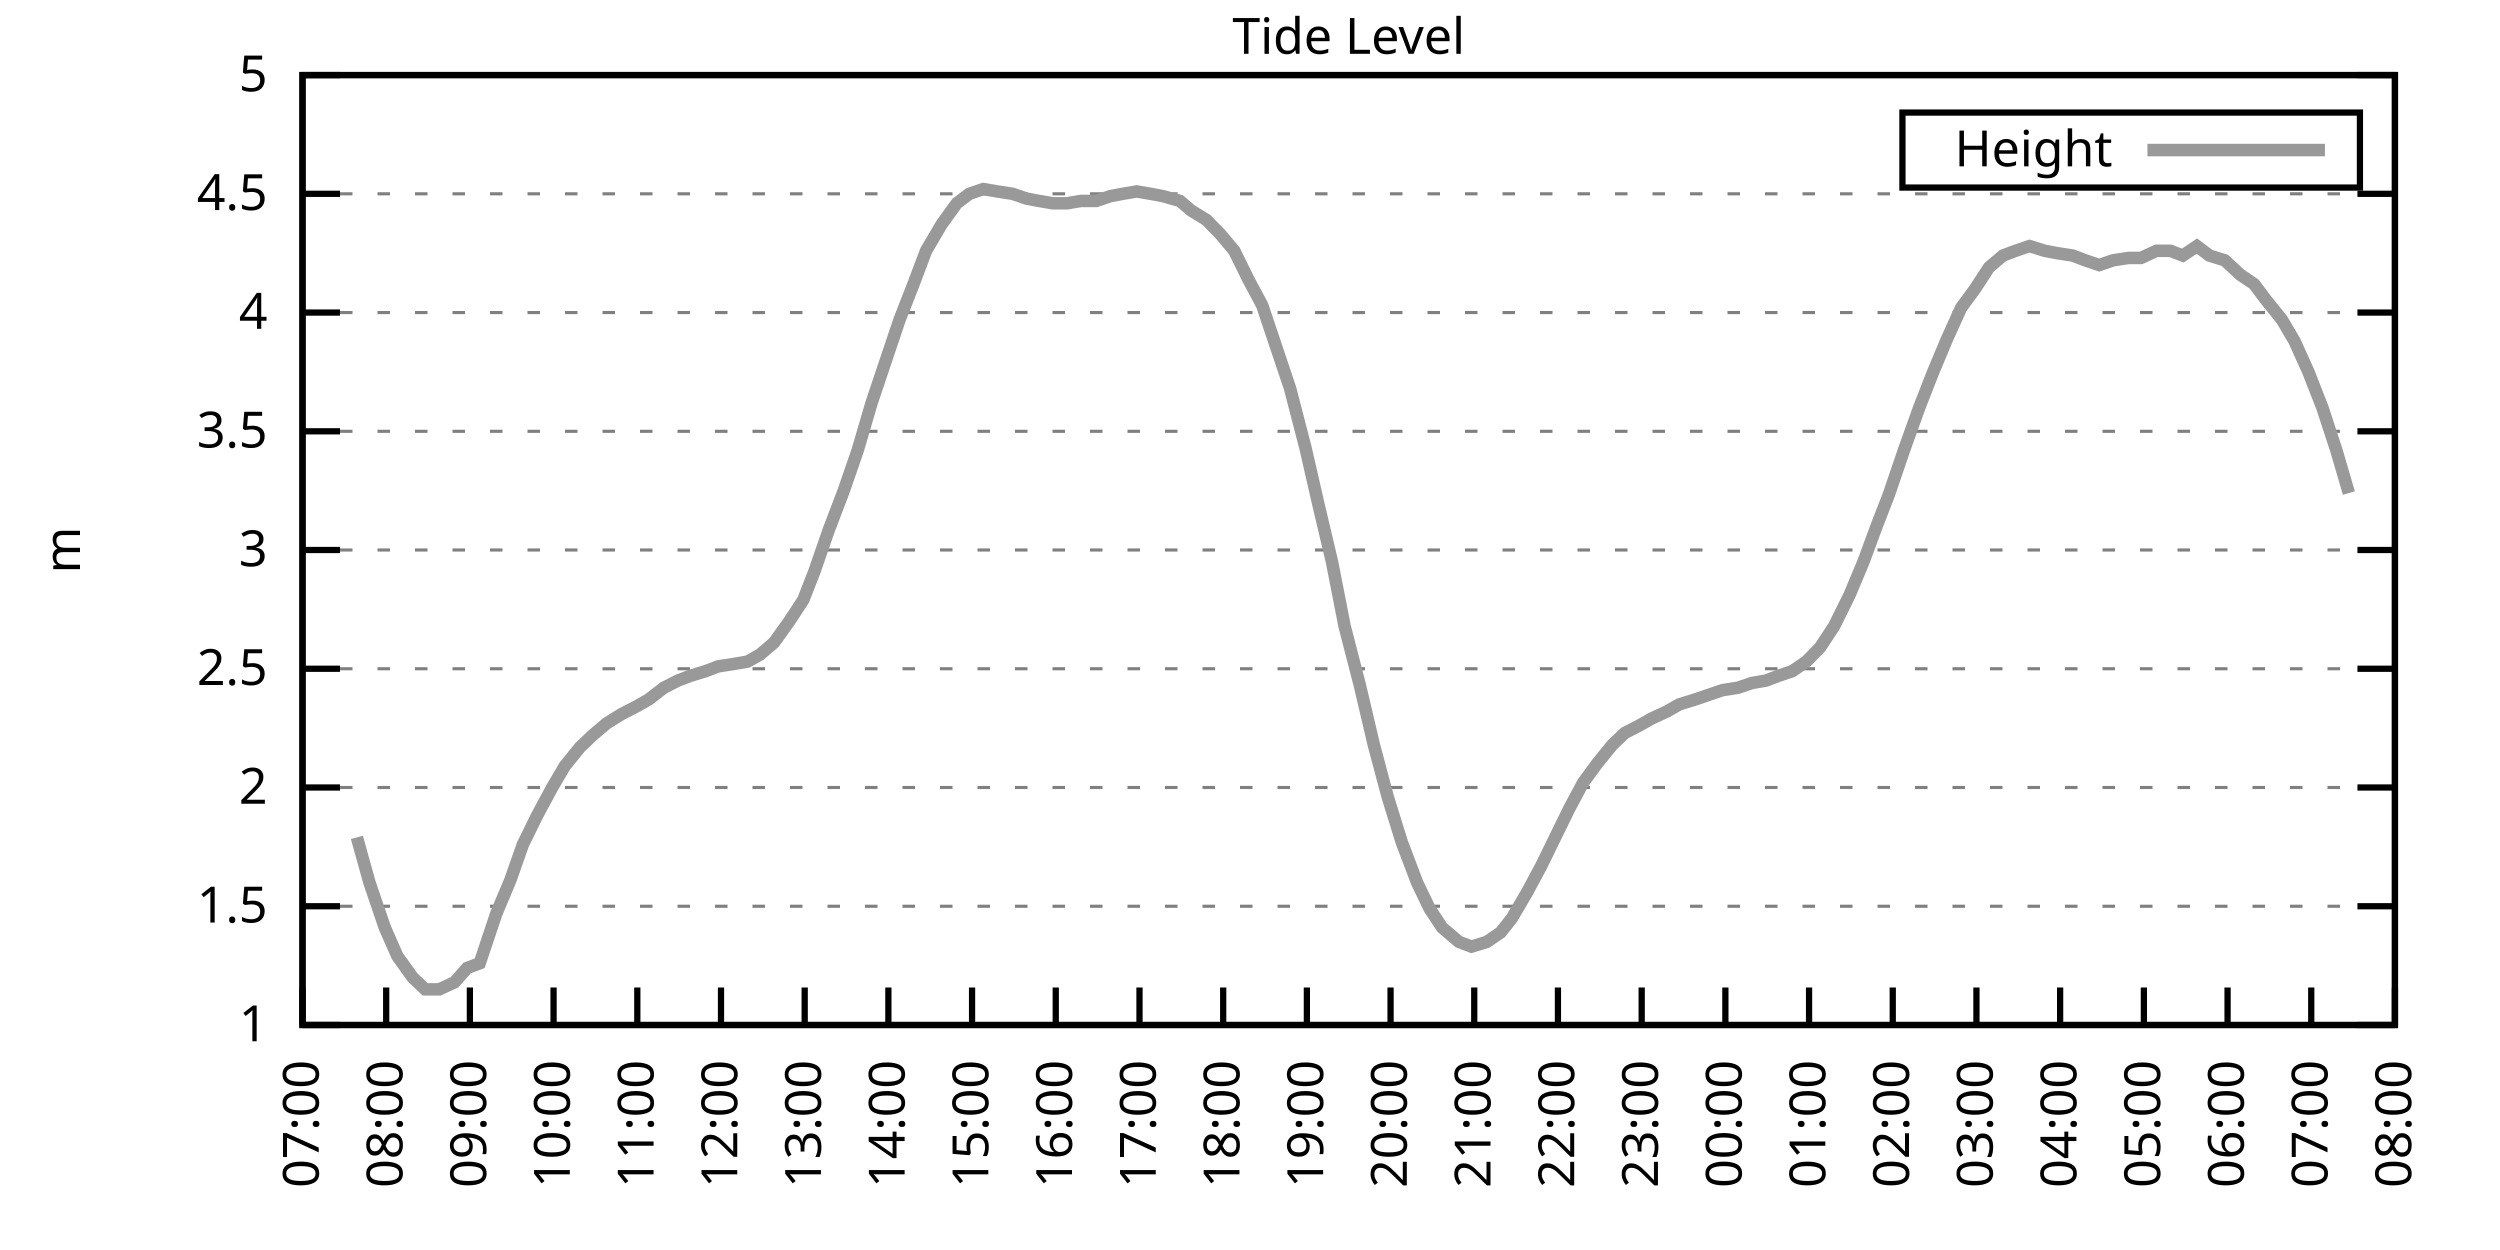
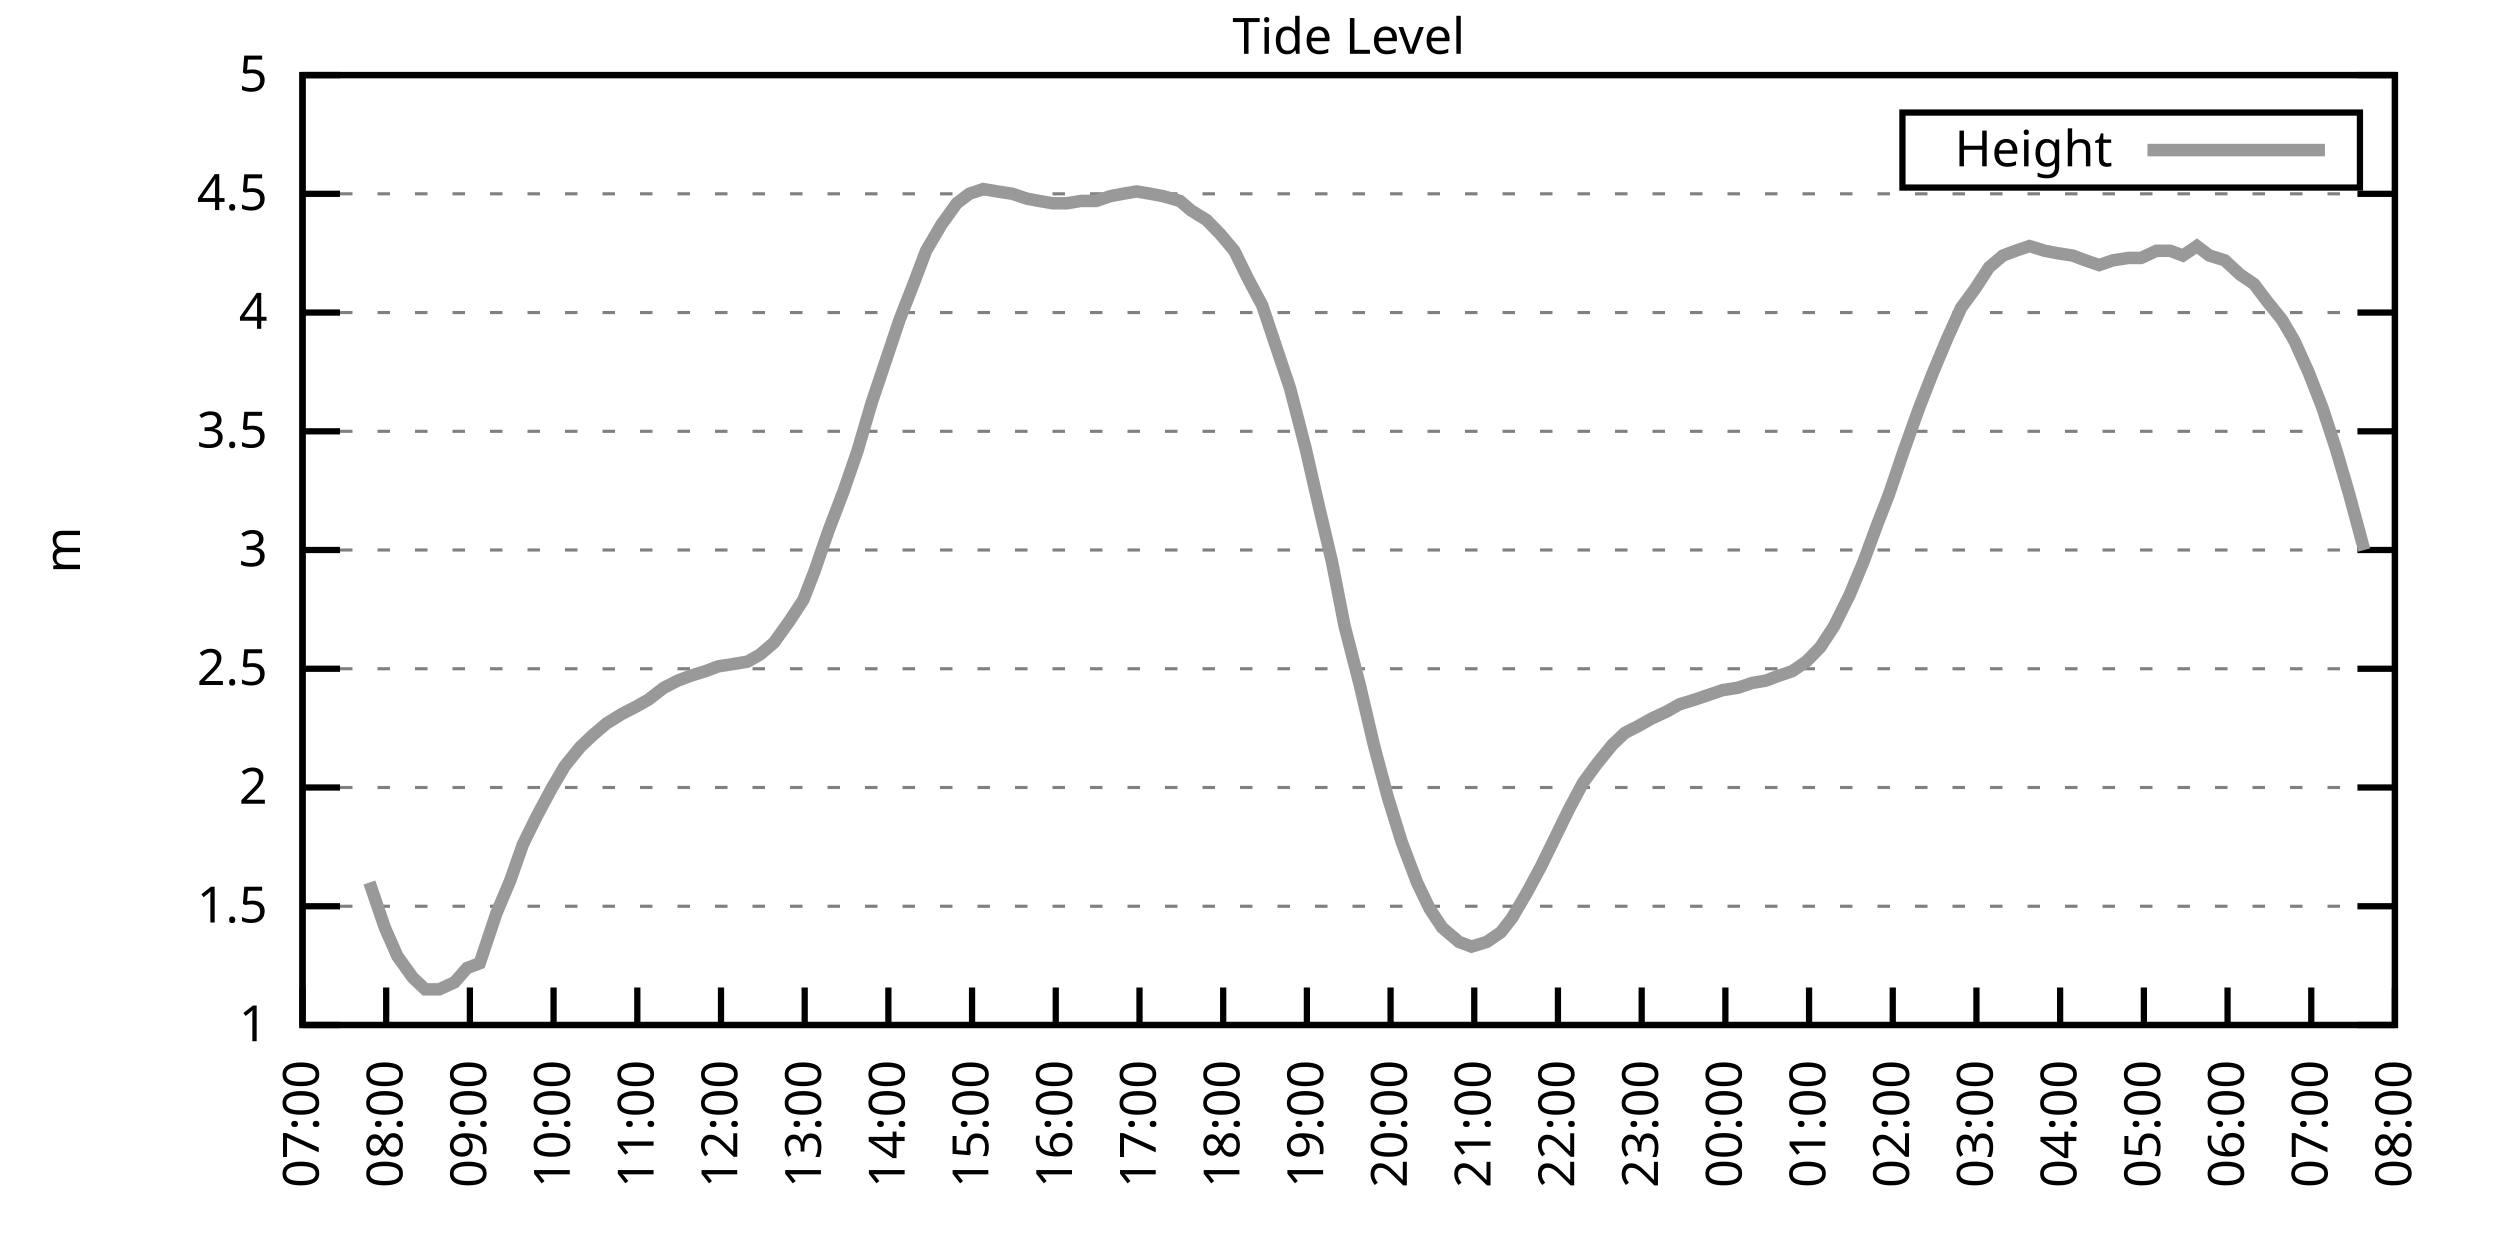
<svg xmlns="http://www.w3.org/2000/svg" xmlns:xlink="http://www.w3.org/1999/xlink" width="400" height="200" viewBox="0 0 400 200">
  <g id="gnuplot_canvas">
    <rect x="0" y="0" width="400" height="200" fill="none" />
    <defs>
      <circle id="gpDot" r="0.5" stroke-width="0.5" stroke="currentColor" />
      <path id="gpPt0" stroke-width="0.333" stroke="currentColor" d="M-1,0 h2 M0,-1 v2" />
      <path id="gpPt1" stroke-width="0.333" stroke="currentColor" d="M-1,-1 L1,1 M1,-1 L-1,1" />
      <path id="gpPt2" stroke-width="0.333" stroke="currentColor" d="M-1,0 L1,0 M0,-1 L0,1 M-1,-1 L1,1 M-1,1 L1,-1" />
      <rect id="gpPt3" stroke-width="0.333" stroke="currentColor" x="-1" y="-1" width="2" height="2" />
      <rect id="gpPt4" stroke-width="0.333" stroke="currentColor" fill="currentColor" x="-1" y="-1" width="2" height="2" />
      <circle id="gpPt5" stroke-width="0.333" stroke="currentColor" cx="0" cy="0" r="1" />
      <use xlink:href="#gpPt5" id="gpPt6" fill="currentColor" stroke="none" />
      <path id="gpPt7" stroke-width="0.333" stroke="currentColor" d="M0,-1.33 L-1.33,0.67 L1.33,0.67 z" />
      <use xlink:href="#gpPt7" id="gpPt8" fill="currentColor" stroke="none" />
      <use xlink:href="#gpPt7" id="gpPt9" stroke="currentColor" transform="rotate(180)" />
      <use xlink:href="#gpPt9" id="gpPt10" fill="currentColor" stroke="none" />
      <use xlink:href="#gpPt3" id="gpPt11" stroke="currentColor" transform="rotate(45)" />
      <use xlink:href="#gpPt11" id="gpPt12" fill="currentColor" stroke="none" />
      <path id="gpPt13" stroke-width="0.333" stroke="currentColor" d="M0,1.330 L1.265,0.411 L0.782,-1.067 L-0.782,-1.076 L-1.265,0.411 z" />
      <use xlink:href="#gpPt13" id="gpPt14" fill="currentColor" stroke="none" />
      <filter id="textbox" filterUnits="objectBoundingBox" x="0" y="0" height="1" width="1">
        <feFlood flood-color="white" flood-opacity="1" result="bgnd" />
        <feComposite in="SourceGraphic" in2="bgnd" operator="atop" />
      </filter>
      <filter id="greybox" filterUnits="objectBoundingBox" x="0" y="0" height="1" width="1">
        <feFlood flood-color="lightgrey" flood-opacity="1" result="grey" />
        <feComposite in="SourceGraphic" in2="grey" operator="atop" />
      </filter>
    </defs>
    <g fill="none" color="white" stroke="currentColor" stroke-width="1.00" stroke-linecap="butt" stroke-linejoin="miter">
</g>
    <g fill="none" color="black" stroke="currentColor" stroke-width="1.00" stroke-linecap="butt" stroke-linejoin="miter">
      <g stroke="none" shape-rendering="crispEdges">
        <polygon fill="rgb(255, 255, 255)" points="48.40,164.00 383.18,164.00 383.18,12.02 48.40,12.02 " />
      </g>
    </g>
    <g fill="none" color="black" stroke="currentColor" stroke-width="1.00" stroke-linecap="butt" stroke-linejoin="miter">
</g>
    <g fill="none" color="black" stroke="black" stroke-width="0.50" stroke-linecap="butt" stroke-linejoin="miter">
</g>
    <g fill="none" color="gray" stroke="currentColor" stroke-width="0.50" stroke-linecap="butt" stroke-linejoin="miter">
      <path stroke="gray" stroke-dasharray="2,4" class="gridline" d="M48.40,164.00 L383.19,164.00  " />
    </g>
    <g fill="none" color="gray" stroke="gray" stroke-width="1.00" stroke-linecap="butt" stroke-linejoin="miter">
</g>
    <g fill="none" color="black" stroke="currentColor" stroke-width="1.00" stroke-linecap="butt" stroke-linejoin="miter">
      <path stroke="black" d="M48.40,164.00 L54.40,164.00 M383.19,164.00 L377.19,164.00  " />
      <g transform="translate(42.80,166.60)" stroke="none" fill="black" font-family="Sans" font-size="8.00" text-anchor="end">
        <text>
          <tspan font-family="Sans"> 1</tspan>
        </text>
      </g>
    </g>
    <g fill="none" color="black" stroke="currentColor" stroke-width="1.00" stroke-linecap="butt" stroke-linejoin="miter">
</g>
    <g fill="none" color="black" stroke="black" stroke-width="0.50" stroke-linecap="butt" stroke-linejoin="miter">
</g>
    <g fill="none" color="gray" stroke="currentColor" stroke-width="0.50" stroke-linecap="butt" stroke-linejoin="miter">
      <path stroke="gray" stroke-dasharray="2,4" class="gridline" d="M48.40,145.00 L383.19,145.00  " />
    </g>
    <g fill="none" color="gray" stroke="gray" stroke-width="1.00" stroke-linecap="butt" stroke-linejoin="miter">
</g>
    <g fill="none" color="black" stroke="currentColor" stroke-width="1.00" stroke-linecap="butt" stroke-linejoin="miter">
      <path stroke="black" d="M48.40,145.00 L54.40,145.00 M383.19,145.00 L377.19,145.00  " />
      <g transform="translate(42.80,147.60)" stroke="none" fill="black" font-family="Sans" font-size="8.00" text-anchor="end">
        <text>
          <tspan font-family="Sans"> 1.5</tspan>
        </text>
      </g>
    </g>
    <g fill="none" color="black" stroke="currentColor" stroke-width="1.00" stroke-linecap="butt" stroke-linejoin="miter">
</g>
    <g fill="none" color="black" stroke="black" stroke-width="0.50" stroke-linecap="butt" stroke-linejoin="miter">
</g>
    <g fill="none" color="gray" stroke="currentColor" stroke-width="0.50" stroke-linecap="butt" stroke-linejoin="miter">
      <path stroke="gray" stroke-dasharray="2,4" class="gridline" d="M48.40,126.00 L383.19,126.00  " />
    </g>
    <g fill="none" color="gray" stroke="gray" stroke-width="1.00" stroke-linecap="butt" stroke-linejoin="miter">
</g>
    <g fill="none" color="black" stroke="currentColor" stroke-width="1.00" stroke-linecap="butt" stroke-linejoin="miter">
      <path stroke="black" d="M48.40,126.00 L54.40,126.00 M383.19,126.00 L377.19,126.00  " />
      <g transform="translate(42.80,128.60)" stroke="none" fill="black" font-family="Sans" font-size="8.00" text-anchor="end">
        <text>
          <tspan font-family="Sans"> 2</tspan>
        </text>
      </g>
    </g>
    <g fill="none" color="black" stroke="currentColor" stroke-width="1.00" stroke-linecap="butt" stroke-linejoin="miter">
</g>
    <g fill="none" color="black" stroke="black" stroke-width="0.50" stroke-linecap="butt" stroke-linejoin="miter">
</g>
    <g fill="none" color="gray" stroke="currentColor" stroke-width="0.50" stroke-linecap="butt" stroke-linejoin="miter">
      <path stroke="gray" stroke-dasharray="2,4" class="gridline" d="M48.40,107.00 L383.19,107.00  " />
    </g>
    <g fill="none" color="gray" stroke="gray" stroke-width="1.00" stroke-linecap="butt" stroke-linejoin="miter">
</g>
    <g fill="none" color="black" stroke="currentColor" stroke-width="1.00" stroke-linecap="butt" stroke-linejoin="miter">
      <path stroke="black" d="M48.40,107.00 L54.40,107.00 M383.19,107.00 L377.19,107.00  " />
      <g transform="translate(42.80,109.60)" stroke="none" fill="black" font-family="Sans" font-size="8.00" text-anchor="end">
        <text>
          <tspan font-family="Sans"> 2.5</tspan>
        </text>
      </g>
    </g>
    <g fill="none" color="black" stroke="currentColor" stroke-width="1.00" stroke-linecap="butt" stroke-linejoin="miter">
</g>
    <g fill="none" color="black" stroke="black" stroke-width="0.50" stroke-linecap="butt" stroke-linejoin="miter">
</g>
    <g fill="none" color="gray" stroke="currentColor" stroke-width="0.50" stroke-linecap="butt" stroke-linejoin="miter">
      <path stroke="gray" stroke-dasharray="2,4" class="gridline" d="M48.40,88.00 L383.19,88.00  " />
    </g>
    <g fill="none" color="gray" stroke="gray" stroke-width="1.00" stroke-linecap="butt" stroke-linejoin="miter">
</g>
    <g fill="none" color="black" stroke="currentColor" stroke-width="1.00" stroke-linecap="butt" stroke-linejoin="miter">
      <path stroke="black" d="M48.40,88.00 L54.40,88.00 M383.19,88.00 L377.19,88.00  " />
      <g transform="translate(42.80,90.60)" stroke="none" fill="black" font-family="Sans" font-size="8.00" text-anchor="end">
        <text>
          <tspan font-family="Sans"> 3</tspan>
        </text>
      </g>
    </g>
    <g fill="none" color="black" stroke="currentColor" stroke-width="1.00" stroke-linecap="butt" stroke-linejoin="miter">
</g>
    <g fill="none" color="black" stroke="black" stroke-width="0.50" stroke-linecap="butt" stroke-linejoin="miter">
</g>
    <g fill="none" color="gray" stroke="currentColor" stroke-width="0.50" stroke-linecap="butt" stroke-linejoin="miter">
      <path stroke="gray" stroke-dasharray="2,4" class="gridline" d="M48.40,69.01 L383.19,69.01  " />
    </g>
    <g fill="none" color="gray" stroke="gray" stroke-width="1.00" stroke-linecap="butt" stroke-linejoin="miter">
</g>
    <g fill="none" color="black" stroke="currentColor" stroke-width="1.00" stroke-linecap="butt" stroke-linejoin="miter">
      <path stroke="black" d="M48.40,69.01 L54.40,69.01 M383.19,69.01 L377.19,69.01  " />
      <g transform="translate(42.80,71.61)" stroke="none" fill="black" font-family="Sans" font-size="8.00" text-anchor="end">
        <text>
          <tspan font-family="Sans"> 3.5</tspan>
        </text>
      </g>
    </g>
    <g fill="none" color="black" stroke="currentColor" stroke-width="1.00" stroke-linecap="butt" stroke-linejoin="miter">
</g>
    <g fill="none" color="black" stroke="black" stroke-width="0.50" stroke-linecap="butt" stroke-linejoin="miter">
</g>
    <g fill="none" color="gray" stroke="currentColor" stroke-width="0.50" stroke-linecap="butt" stroke-linejoin="miter">
      <path stroke="gray" stroke-dasharray="2,4" class="gridline" d="M48.40,50.01 L383.19,50.01  " />
    </g>
    <g fill="none" color="gray" stroke="gray" stroke-width="1.00" stroke-linecap="butt" stroke-linejoin="miter">
</g>
    <g fill="none" color="black" stroke="currentColor" stroke-width="1.00" stroke-linecap="butt" stroke-linejoin="miter">
      <path stroke="black" d="M48.40,50.01 L54.40,50.01 M383.19,50.01 L377.19,50.01  " />
      <g transform="translate(42.80,52.61)" stroke="none" fill="black" font-family="Sans" font-size="8.00" text-anchor="end">
        <text>
          <tspan font-family="Sans"> 4</tspan>
        </text>
      </g>
    </g>
    <g fill="none" color="black" stroke="currentColor" stroke-width="1.00" stroke-linecap="butt" stroke-linejoin="miter">
</g>
    <g fill="none" color="black" stroke="black" stroke-width="0.50" stroke-linecap="butt" stroke-linejoin="miter">
</g>
    <g fill="none" color="gray" stroke="currentColor" stroke-width="0.50" stroke-linecap="butt" stroke-linejoin="miter">
      <path stroke="gray" stroke-dasharray="2,4" class="gridline" d="M48.40,31.01 L383.19,31.01  " />
    </g>
    <g fill="none" color="gray" stroke="gray" stroke-width="1.00" stroke-linecap="butt" stroke-linejoin="miter">
</g>
    <g fill="none" color="black" stroke="currentColor" stroke-width="1.00" stroke-linecap="butt" stroke-linejoin="miter">
      <path stroke="black" d="M48.40,31.01 L54.40,31.01 M383.19,31.01 L377.19,31.01  " />
      <g transform="translate(42.80,33.61)" stroke="none" fill="black" font-family="Sans" font-size="8.00" text-anchor="end">
        <text>
          <tspan font-family="Sans"> 4.5</tspan>
        </text>
      </g>
    </g>
    <g fill="none" color="black" stroke="currentColor" stroke-width="1.00" stroke-linecap="butt" stroke-linejoin="miter">
</g>
    <g fill="none" color="black" stroke="black" stroke-width="0.50" stroke-linecap="butt" stroke-linejoin="miter">
</g>
    <g fill="none" color="gray" stroke="currentColor" stroke-width="0.50" stroke-linecap="butt" stroke-linejoin="miter">
      <path stroke="gray" stroke-dasharray="2,4" class="gridline" d="M48.40,12.01 L383.19,12.01  " />
    </g>
    <g fill="none" color="gray" stroke="gray" stroke-width="1.00" stroke-linecap="butt" stroke-linejoin="miter">
</g>
    <g fill="none" color="black" stroke="currentColor" stroke-width="1.00" stroke-linecap="butt" stroke-linejoin="miter">
      <path stroke="black" d="M48.40,12.01 L54.40,12.01 M383.19,12.01 L377.19,12.01  " />
      <g transform="translate(42.80,14.61)" stroke="none" fill="black" font-family="Sans" font-size="8.00" text-anchor="end">
        <text>
          <tspan font-family="Sans"> 5</tspan>
        </text>
      </g>
    </g>
    <g fill="none" color="black" stroke="currentColor" stroke-width="1.00" stroke-linecap="butt" stroke-linejoin="miter">
      <path stroke="black" d="M48.40,164.00 L48.40,158.00  " />
      <g transform="translate(51.00,169.60) rotate(270.00)" stroke="none" fill="black" font-family="Sans" font-size="8.00" text-anchor="end">
        <text>
          <tspan font-family="Sans">07:00</tspan>
        </text>
      </g>
    </g>
    <g fill="none" color="black" stroke="currentColor" stroke-width="1.00" stroke-linecap="butt" stroke-linejoin="miter">
      <path stroke="black" d="M61.79,164.00 L61.79,158.00  " />
      <g transform="translate(64.39,169.60) rotate(270.00)" stroke="none" fill="black" font-family="Sans" font-size="8.00" text-anchor="end">
        <text>
          <tspan font-family="Sans">08:00</tspan>
        </text>
      </g>
    </g>
    <g fill="none" color="black" stroke="currentColor" stroke-width="1.00" stroke-linecap="butt" stroke-linejoin="miter">
      <path stroke="black" d="M75.18,164.00 L75.18,158.00  " />
      <g transform="translate(77.78,169.60) rotate(270.00)" stroke="none" fill="black" font-family="Sans" font-size="8.00" text-anchor="end">
        <text>
          <tspan font-family="Sans">09:00</tspan>
        </text>
      </g>
    </g>
    <g fill="none" color="black" stroke="currentColor" stroke-width="1.00" stroke-linecap="butt" stroke-linejoin="miter">
      <path stroke="black" d="M88.57,164.00 L88.57,158.00  " />
      <g transform="translate(91.17,169.60) rotate(270.00)" stroke="none" fill="black" font-family="Sans" font-size="8.00" text-anchor="end">
        <text>
          <tspan font-family="Sans">10:00</tspan>
        </text>
      </g>
    </g>
    <g fill="none" color="black" stroke="currentColor" stroke-width="1.00" stroke-linecap="butt" stroke-linejoin="miter">
      <path stroke="black" d="M101.97,164.00 L101.97,158.00  " />
      <g transform="translate(104.57,169.60) rotate(270.00)" stroke="none" fill="black" font-family="Sans" font-size="8.00" text-anchor="end">
        <text>
          <tspan font-family="Sans">11:00</tspan>
        </text>
      </g>
    </g>
    <g fill="none" color="black" stroke="currentColor" stroke-width="1.00" stroke-linecap="butt" stroke-linejoin="miter">
      <path stroke="black" d="M115.36,164.00 L115.36,158.00  " />
      <g transform="translate(117.96,169.60) rotate(270.00)" stroke="none" fill="black" font-family="Sans" font-size="8.00" text-anchor="end">
        <text>
          <tspan font-family="Sans">12:00</tspan>
        </text>
      </g>
    </g>
    <g fill="none" color="black" stroke="currentColor" stroke-width="1.00" stroke-linecap="butt" stroke-linejoin="miter">
      <path stroke="black" d="M128.75,164.00 L128.75,158.00  " />
      <g transform="translate(131.35,169.60) rotate(270.00)" stroke="none" fill="black" font-family="Sans" font-size="8.00" text-anchor="end">
        <text>
          <tspan font-family="Sans">13:00</tspan>
        </text>
      </g>
    </g>
    <g fill="none" color="black" stroke="currentColor" stroke-width="1.00" stroke-linecap="butt" stroke-linejoin="miter">
      <path stroke="black" d="M142.14,164.00 L142.14,158.00  " />
      <g transform="translate(144.74,169.60) rotate(270.00)" stroke="none" fill="black" font-family="Sans" font-size="8.00" text-anchor="end">
        <text>
          <tspan font-family="Sans">14:00</tspan>
        </text>
      </g>
    </g>
    <g fill="none" color="black" stroke="currentColor" stroke-width="1.00" stroke-linecap="butt" stroke-linejoin="miter">
      <path stroke="black" d="M155.53,164.00 L155.53,158.00  " />
      <g transform="translate(158.13,169.60) rotate(270.00)" stroke="none" fill="black" font-family="Sans" font-size="8.00" text-anchor="end">
        <text>
          <tspan font-family="Sans">15:00</tspan>
        </text>
      </g>
    </g>
    <g fill="none" color="black" stroke="currentColor" stroke-width="1.00" stroke-linecap="butt" stroke-linejoin="miter">
      <path stroke="black" d="M168.92,164.00 L168.92,158.00  " />
      <g transform="translate(171.52,169.60) rotate(270.00)" stroke="none" fill="black" font-family="Sans" font-size="8.00" text-anchor="end">
        <text>
          <tspan font-family="Sans">16:00</tspan>
        </text>
      </g>
    </g>
    <g fill="none" color="black" stroke="currentColor" stroke-width="1.00" stroke-linecap="butt" stroke-linejoin="miter">
      <path stroke="black" d="M182.32,164.00 L182.32,158.00  " />
      <g transform="translate(184.92,169.60) rotate(270.00)" stroke="none" fill="black" font-family="Sans" font-size="8.00" text-anchor="end">
        <text>
          <tspan font-family="Sans">17:00</tspan>
        </text>
      </g>
    </g>
    <g fill="none" color="black" stroke="currentColor" stroke-width="1.00" stroke-linecap="butt" stroke-linejoin="miter">
      <path stroke="black" d="M195.71,164.00 L195.71,158.00  " />
      <g transform="translate(198.31,169.60) rotate(270.00)" stroke="none" fill="black" font-family="Sans" font-size="8.00" text-anchor="end">
        <text>
          <tspan font-family="Sans">18:00</tspan>
        </text>
      </g>
    </g>
    <g fill="none" color="black" stroke="currentColor" stroke-width="1.00" stroke-linecap="butt" stroke-linejoin="miter">
      <path stroke="black" d="M209.10,164.00 L209.10,158.00  " />
      <g transform="translate(211.70,169.60) rotate(270.00)" stroke="none" fill="black" font-family="Sans" font-size="8.00" text-anchor="end">
        <text>
          <tspan font-family="Sans">19:00</tspan>
        </text>
      </g>
    </g>
    <g fill="none" color="black" stroke="currentColor" stroke-width="1.00" stroke-linecap="butt" stroke-linejoin="miter">
      <path stroke="black" d="M222.49,164.00 L222.49,158.00  " />
      <g transform="translate(225.09,169.60) rotate(270.00)" stroke="none" fill="black" font-family="Sans" font-size="8.00" text-anchor="end">
        <text>
          <tspan font-family="Sans">20:00</tspan>
        </text>
      </g>
    </g>
    <g fill="none" color="black" stroke="currentColor" stroke-width="1.00" stroke-linecap="butt" stroke-linejoin="miter">
      <path stroke="black" d="M235.88,164.00 L235.88,158.00  " />
      <g transform="translate(238.48,169.60) rotate(270.00)" stroke="none" fill="black" font-family="Sans" font-size="8.00" text-anchor="end">
        <text>
          <tspan font-family="Sans">21:00</tspan>
        </text>
      </g>
    </g>
    <g fill="none" color="black" stroke="currentColor" stroke-width="1.00" stroke-linecap="butt" stroke-linejoin="miter">
      <path stroke="black" d="M249.27,164.00 L249.27,158.00  " />
      <g transform="translate(251.87,169.60) rotate(270.00)" stroke="none" fill="black" font-family="Sans" font-size="8.00" text-anchor="end">
        <text>
          <tspan font-family="Sans">22:00</tspan>
        </text>
      </g>
    </g>
    <g fill="none" color="black" stroke="currentColor" stroke-width="1.00" stroke-linecap="butt" stroke-linejoin="miter">
      <path stroke="black" d="M262.67,164.00 L262.67,158.00  " />
      <g transform="translate(265.27,169.60) rotate(270.00)" stroke="none" fill="black" font-family="Sans" font-size="8.00" text-anchor="end">
        <text>
          <tspan font-family="Sans">23:00</tspan>
        </text>
      </g>
    </g>
    <g fill="none" color="black" stroke="currentColor" stroke-width="1.00" stroke-linecap="butt" stroke-linejoin="miter">
      <path stroke="black" d="M276.06,164.00 L276.06,158.00  " />
      <g transform="translate(278.66,169.60) rotate(270.00)" stroke="none" fill="black" font-family="Sans" font-size="8.00" text-anchor="end">
        <text>
          <tspan font-family="Sans">00:00</tspan>
        </text>
      </g>
    </g>
    <g fill="none" color="black" stroke="currentColor" stroke-width="1.00" stroke-linecap="butt" stroke-linejoin="miter">
      <path stroke="black" d="M289.45,164.00 L289.45,158.00  " />
      <g transform="translate(292.05,169.60) rotate(270.00)" stroke="none" fill="black" font-family="Sans" font-size="8.00" text-anchor="end">
        <text>
          <tspan font-family="Sans">01:00</tspan>
        </text>
      </g>
    </g>
    <g fill="none" color="black" stroke="currentColor" stroke-width="1.00" stroke-linecap="butt" stroke-linejoin="miter">
      <path stroke="black" d="M302.84,164.00 L302.84,158.00  " />
      <g transform="translate(305.44,169.60) rotate(270.00)" stroke="none" fill="black" font-family="Sans" font-size="8.00" text-anchor="end">
        <text>
          <tspan font-family="Sans">02:00</tspan>
        </text>
      </g>
    </g>
    <g fill="none" color="black" stroke="currentColor" stroke-width="1.00" stroke-linecap="butt" stroke-linejoin="miter">
      <path stroke="black" d="M316.23,164.00 L316.23,158.00  " />
      <g transform="translate(318.83,169.60) rotate(270.00)" stroke="none" fill="black" font-family="Sans" font-size="8.00" text-anchor="end">
        <text>
          <tspan font-family="Sans">03:00</tspan>
        </text>
      </g>
    </g>
    <g fill="none" color="black" stroke="currentColor" stroke-width="1.00" stroke-linecap="butt" stroke-linejoin="miter">
      <path stroke="black" d="M329.62,164.00 L329.62,158.00  " />
      <g transform="translate(332.22,169.60) rotate(270.00)" stroke="none" fill="black" font-family="Sans" font-size="8.00" text-anchor="end">
        <text>
          <tspan font-family="Sans">04:00</tspan>
        </text>
      </g>
    </g>
    <g fill="none" color="black" stroke="currentColor" stroke-width="1.00" stroke-linecap="butt" stroke-linejoin="miter">
      <path stroke="black" d="M343.02,164.00 L343.02,158.00  " />
      <g transform="translate(345.62,169.60) rotate(270.00)" stroke="none" fill="black" font-family="Sans" font-size="8.00" text-anchor="end">
        <text>
          <tspan font-family="Sans">05:00</tspan>
        </text>
      </g>
    </g>
    <g fill="none" color="black" stroke="currentColor" stroke-width="1.00" stroke-linecap="butt" stroke-linejoin="miter">
      <path stroke="black" d="M356.41,164.00 L356.41,158.00  " />
      <g transform="translate(359.01,169.60) rotate(270.00)" stroke="none" fill="black" font-family="Sans" font-size="8.00" text-anchor="end">
        <text>
          <tspan font-family="Sans">06:00</tspan>
        </text>
      </g>
    </g>
    <g fill="none" color="black" stroke="currentColor" stroke-width="1.00" stroke-linecap="butt" stroke-linejoin="miter">
      <path stroke="black" d="M369.80,164.00 L369.80,158.00  " />
      <g transform="translate(372.40,169.60) rotate(270.00)" stroke="none" fill="black" font-family="Sans" font-size="8.00" text-anchor="end">
        <text>
          <tspan font-family="Sans">07:00</tspan>
        </text>
      </g>
    </g>
    <g fill="none" color="black" stroke="currentColor" stroke-width="1.00" stroke-linecap="butt" stroke-linejoin="miter">
      <path stroke="black" d="M383.19,164.00 L383.19,158.00  " />
      <g transform="translate(385.79,169.60) rotate(270.00)" stroke="none" fill="black" font-family="Sans" font-size="8.00" text-anchor="end">
        <text>
          <tspan font-family="Sans">08:00</tspan>
        </text>
      </g>
    </g>
    <g fill="none" color="black" stroke="currentColor" stroke-width="1.00" stroke-linecap="butt" stroke-linejoin="miter">
</g>
    <g fill="none" color="black" stroke="currentColor" stroke-width="1.00" stroke-linecap="butt" stroke-linejoin="miter">
      <path stroke="black" d="M48.40,12.01 L48.40,164.00 L383.19,164.00 L383.19,12.01 L48.40,12.01 Z  " />
    </g>
    <g fill="none" color="black" stroke="currentColor" stroke-width="1.00" stroke-linecap="butt" stroke-linejoin="miter">
</g>
    <g fill="none" color="black" stroke="currentColor" stroke-width="1.00" stroke-linecap="butt" stroke-linejoin="miter">
      <path stroke="black" d="M304.39,30.01 L304.39,18.01 L377.59,18.01 L377.59,30.01 L304.39,30.01 Z  " />
    </g>
    <g id="Tide_level_plot_1">
      <g fill="none" color="white" stroke="black" stroke-width="2.00" stroke-linecap="butt" stroke-linejoin="miter">
</g>
      <g fill="none" color="black" stroke="currentColor" stroke-width="2.00" stroke-linecap="butt" stroke-linejoin="miter">
        <g transform="translate(337.99,26.61)" stroke="none" fill="black" font-family="Sans" font-size="8.00" text-anchor="end">
          <text>
            <tspan font-family="Sans">Height</tspan>
          </text>
        </g>
      </g>
      <g fill="none" color="black" stroke="currentColor" stroke-width="2.00" stroke-linecap="butt" stroke-linejoin="miter">
-         <path stroke="rgb(153, 153, 153)" d="M343.59,24.01 L371.99,24.01 M57.10,133.98 L59.11,141.20 L61.57,148.42 L63.58,152.98 L66.03,156.40 L68.04,158.30   L70.27,158.30 L72.73,157.16 L74.74,154.88 L76.75,154.12 L79.42,146.14 L81.66,140.82 L83.66,135.12 L85.90,130.56   L88.35,126.00 L90.36,122.58 L92.82,119.54 L94.82,117.64 L97.06,115.74 L99.51,114.22 L101.74,113.08 L103.75,111.94   L106.21,110.04 L108.44,108.90 L110.45,108.14 L112.90,107.38 L114.91,106.62 L117.37,106.24 L119.60,105.86 L121.61,104.72   L123.84,102.82 L126.29,99.40 L128.53,95.98 L130.31,91.42 L132.54,84.97 L135.00,78.51 L137.23,72.05 L139.46,64.45   L143.93,51.15 L146.16,45.45 L148.17,40.13 L150.62,35.95 L153.08,32.53 L155.09,31.01 L157.32,30.25 L159.55,30.63   L162.01,31.01 L164.24,31.77 L166.25,32.15 L168.48,32.53 L170.71,32.53 L172.94,32.15 L175.40,32.15 L177.63,31.39   L179.64,31.01 L181.87,30.63 L184.10,31.01 L186.11,31.39 L188.79,32.15 L190.57,33.67 L193.03,35.19 L195.26,37.47   L197.49,40.13 L199.73,44.69 L201.96,48.87 L206.42,62.17 L208.88,71.67 L210.88,80.41 L213.12,89.90 L215.13,100.16   L217.58,109.66 L219.81,119.16 L222.04,127.52 L224.28,134.74 L226.73,141.20 L228.74,145.38 L230.75,148.42 L233.43,150.70   L235.44,151.46 L237.89,150.70 L240.12,149.18 L241.91,146.90 L244.36,142.72 L246.60,138.54 L248.83,133.98 L251.06,129.42   L253.29,125.24 L255.52,122.20 L257.98,119.16 L259.99,117.26 L262.22,116.12 L264.23,114.98 L266.68,113.84 L268.69,112.70   L271.15,111.94 L273.38,111.18 L275.61,110.42 L278.07,110.04 L280.30,109.28 L282.53,108.90 L284.54,108.14 L286.77,107.38   L289.00,105.86 L291.23,103.58 L293.47,100.16 L295.92,95.22 L298.15,89.90 L300.39,83.83 L302.17,79.27 L304.63,72.05   L307.08,65.21 L309.31,59.51 L311.54,54.19 L313.78,49.25 L316.01,46.21 L318.24,42.79 L320.47,40.89 L322.48,40.13   L324.71,39.37 L327.17,40.13 L329.18,40.51 L331.63,40.89 L333.64,41.65 L335.87,42.41 L338.10,41.65 L340.56,41.27   L342.57,41.27 L345.02,40.13 L347.26,40.13 L349.26,40.89 L351.50,39.37 L353.51,40.89 L355.96,41.65 L358.42,43.93   L360.65,45.45 L362.66,48.11 L365.11,51.15 L367.12,54.57 L369.35,59.51 L371.58,65.21 L373.82,72.05 L375.82,78.89    " />
+         <path stroke="rgb(153, 153, 153)" d="M343.59,24.01 L371.99,24.01 M59.11,141.20 L61.57,148.42 L63.58,152.98 L66.03,156.40 L68.04,158.30 L70.27,158.30   L72.73,157.16 L74.74,154.88 L76.75,154.12 L79.42,146.14 L81.66,140.82 L83.66,135.12 L85.90,130.56 L88.35,126.00   L90.36,122.58 L92.82,119.54 L94.82,117.64 L97.06,115.74 L99.51,114.22 L101.74,113.08 L103.75,111.94 L106.21,110.04   L108.44,108.90 L110.45,108.14 L112.90,107.38 L114.91,106.62 L117.37,106.24 L119.60,105.86 L121.61,104.72 L123.84,102.82   L126.29,99.40 L128.53,95.98 L130.31,91.42 L132.54,84.97 L135.00,78.51 L137.23,72.05 L139.46,64.45 L143.93,51.15   L146.16,45.45 L148.17,40.13 L150.62,35.95 L153.08,32.53 L155.09,31.01 L157.32,30.25 L159.55,30.63 L162.01,31.01   L164.24,31.77 L166.25,32.15 L168.48,32.53 L170.71,32.53 L172.94,32.15 L175.40,32.15 L177.63,31.39 L179.64,31.01   L181.87,30.63 L184.10,31.01 L186.11,31.39 L188.79,32.15 L190.57,33.67 L193.03,35.19 L195.26,37.47 L197.49,40.13   L199.73,44.69 L201.96,48.87 L206.42,62.17 L208.88,71.67 L210.88,80.41 L213.12,89.90 L215.13,100.16 L217.58,109.66   L219.81,119.16 L222.04,127.52 L224.28,134.74 L226.73,141.20 L228.74,145.38 L230.75,148.42 L233.43,150.70 L235.44,151.46   L237.89,150.70 L240.12,149.18 L241.91,146.90 L244.36,142.72 L246.60,138.54 L248.83,133.98 L251.06,129.42 L253.29,125.24   L255.52,122.20 L257.98,119.16 L259.99,117.26 L262.22,116.12 L264.23,114.98 L266.68,113.84 L268.69,112.70 L271.15,111.94   L273.38,111.18 L275.61,110.42 L278.07,110.04 L280.30,109.28 L282.53,108.90 L284.54,108.14 L286.77,107.38 L289.00,105.86   L291.23,103.58 L293.47,100.16 L295.92,95.22 L298.15,89.90 L300.39,83.83 L302.17,79.27 L304.63,72.05 L307.08,65.21   L309.31,59.51 L311.54,54.19 L313.78,49.25 L316.01,46.21 L318.24,42.79 L320.47,40.89 L322.48,40.13 L324.71,39.37   L327.17,40.13 L329.18,40.51 L331.63,40.89 L333.64,41.65 L335.87,42.41 L338.10,41.65 L340.56,41.27 L342.57,41.27   L345.02,40.13 L347.26,40.13 L349.26,40.89 L351.50,39.37 L353.51,40.89 L355.96,41.65 L358.42,43.93 L360.65,45.45   L362.66,48.11 L365.11,51.15 L367.12,54.57 L369.35,59.51 L371.58,65.21 L373.82,72.05 L375.82,78.89 L378.28,88.00    " />
      </g>
    </g>
    <g fill="none" color="black" stroke="currentColor" stroke-width="2.00" stroke-linecap="butt" stroke-linejoin="miter">
</g>
    <g fill="none" color="black" stroke="black" stroke-width="1.00" stroke-linecap="butt" stroke-linejoin="miter">
</g>
    <g fill="none" color="black" stroke="currentColor" stroke-width="1.00" stroke-linecap="butt" stroke-linejoin="miter">
      <path stroke="black" d="M48.40,12.01 L48.40,164.00 L383.19,164.00 L383.19,12.01 L48.40,12.01 Z  " />
      <g transform="translate(12.80,88.01) rotate(270.00)" stroke="none" fill="black" font-family="Sans" font-size="8.00" text-anchor="middle">
        <text>
          <tspan font-family="Sans">m</tspan>
        </text>
      </g>
    </g>
    <g fill="none" color="black" stroke="currentColor" stroke-width="1.00" stroke-linecap="butt" stroke-linejoin="miter">
</g>
    <g fill="none" color="black" stroke="currentColor" stroke-width="1.00" stroke-linecap="butt" stroke-linejoin="miter">
      <g transform="translate(215.79,8.61)" stroke="none" fill="black" font-family="Sans" font-size="8.00" text-anchor="middle">
        <text>
          <tspan font-family="Sans">Tide Level</tspan>
        </text>
      </g>
    </g>
    <g fill="none" color="black" stroke="currentColor" stroke-width="1.00" stroke-linecap="butt" stroke-linejoin="miter">
</g>
  </g>
</svg>
